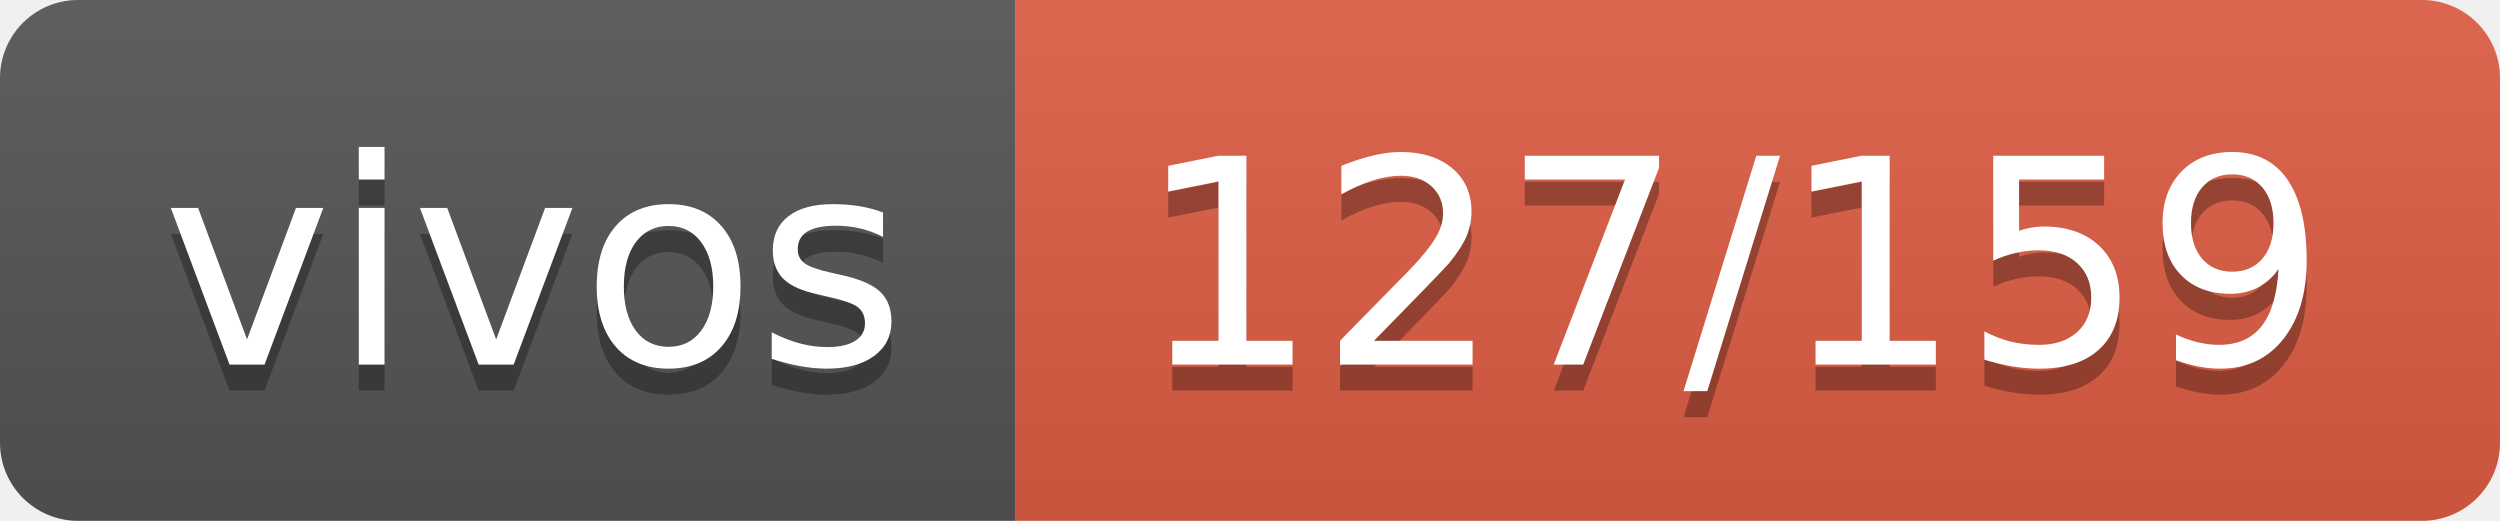
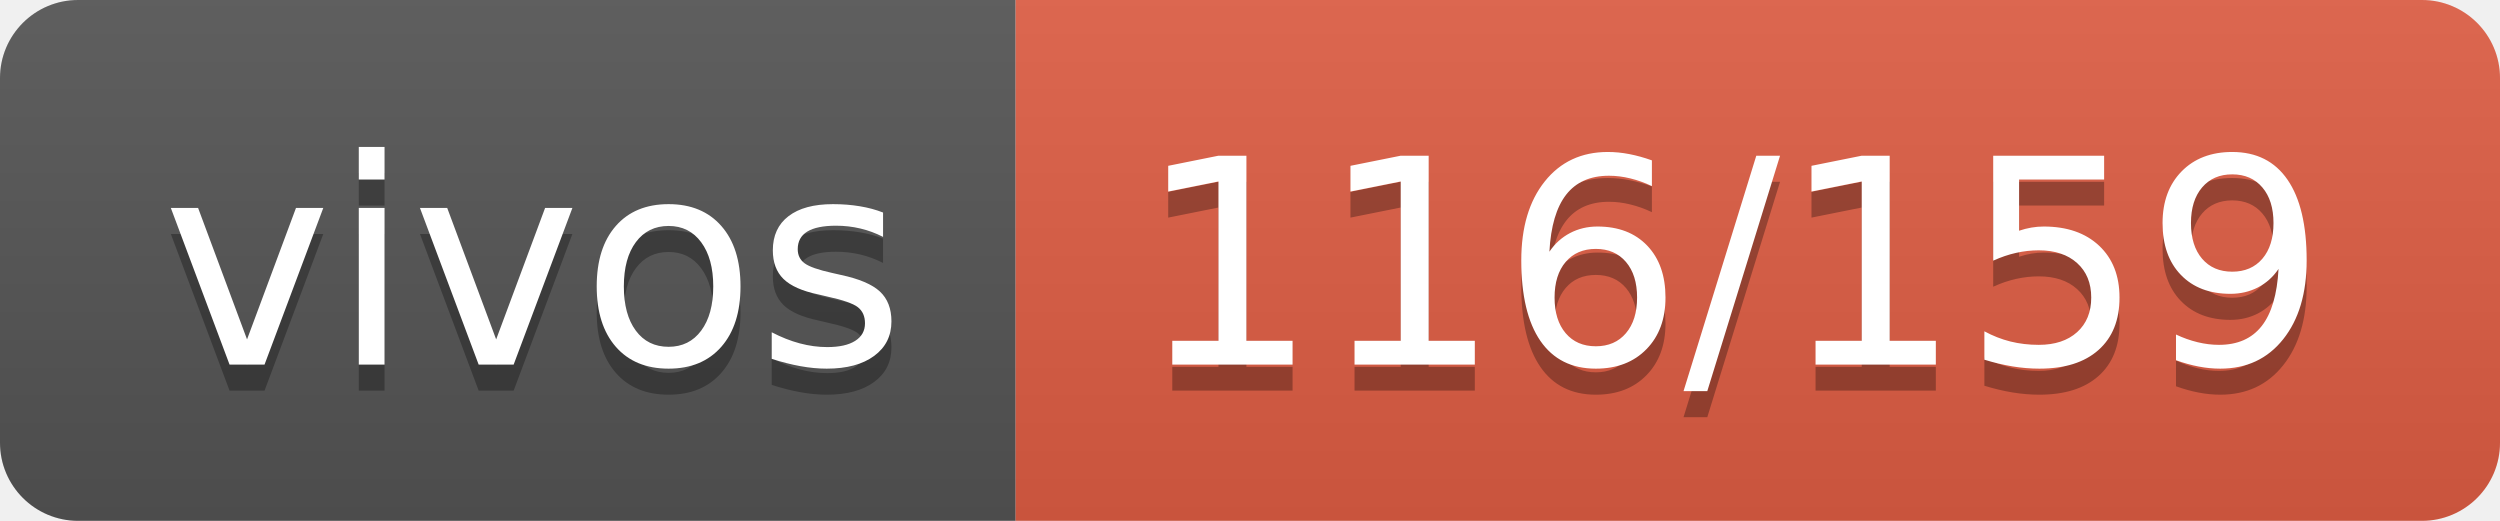
- <svg xmlns="http://www.w3.org/2000/svg" width="96" height="20" role="img" aria-label="vivos: 127/159">
+ <svg xmlns="http://www.w3.org/2000/svg" width="96" height="20" role="img" aria-label="vivos: 116/159">
  <linearGradient id="s" x2="0" y2="100%">
    <stop offset="0" stop-color="#bbb" stop-opacity=".1" />
    <stop offset="1" stop-opacity=".1" />
  </linearGradient>
  <clipPath id="r">
    <rect width="96" height="20" rx="3" fill="#fff" />
  </clipPath>
  <g clip-path="url(#r)">
    <rect width="39" height="20" fill="#555" />
    <rect x="39" width="57" height="20" fill="#e05d44" />
    <rect width="96" height="20" fill="url(#s)" />
  </g>
  <g fill="#fff" text-anchor="middle" font-family="Verdana,Geneva,DejaVu Sans,sans-serif" text-rendering="geometricPrecision" font-size="110">
    <text aria-hidden="true" x="205" y="150" fill="#010101" fill-opacity=".3" transform="scale(.1)" textLength="290">vivos</text>
    <text x="205" y="140" transform="scale(.1)" fill="#fff" textLength="290">vivos</text>
-     <text aria-hidden="true" x="665" y="150" fill="#010101" fill-opacity=".3" transform="scale(.1)" textLength="470">127/159</text>
-     <text x="665" y="140" transform="scale(.1)" fill="#fff" textLength="470">127/159</text>
+     <text aria-hidden="true" x="665" y="150" fill="#010101" fill-opacity=".3" transform="scale(.1)" textLength="470">116/159</text>
+     <text x="665" y="140" transform="scale(.1)" fill="#fff" textLength="470">116/159</text>
  </g>
</svg>
